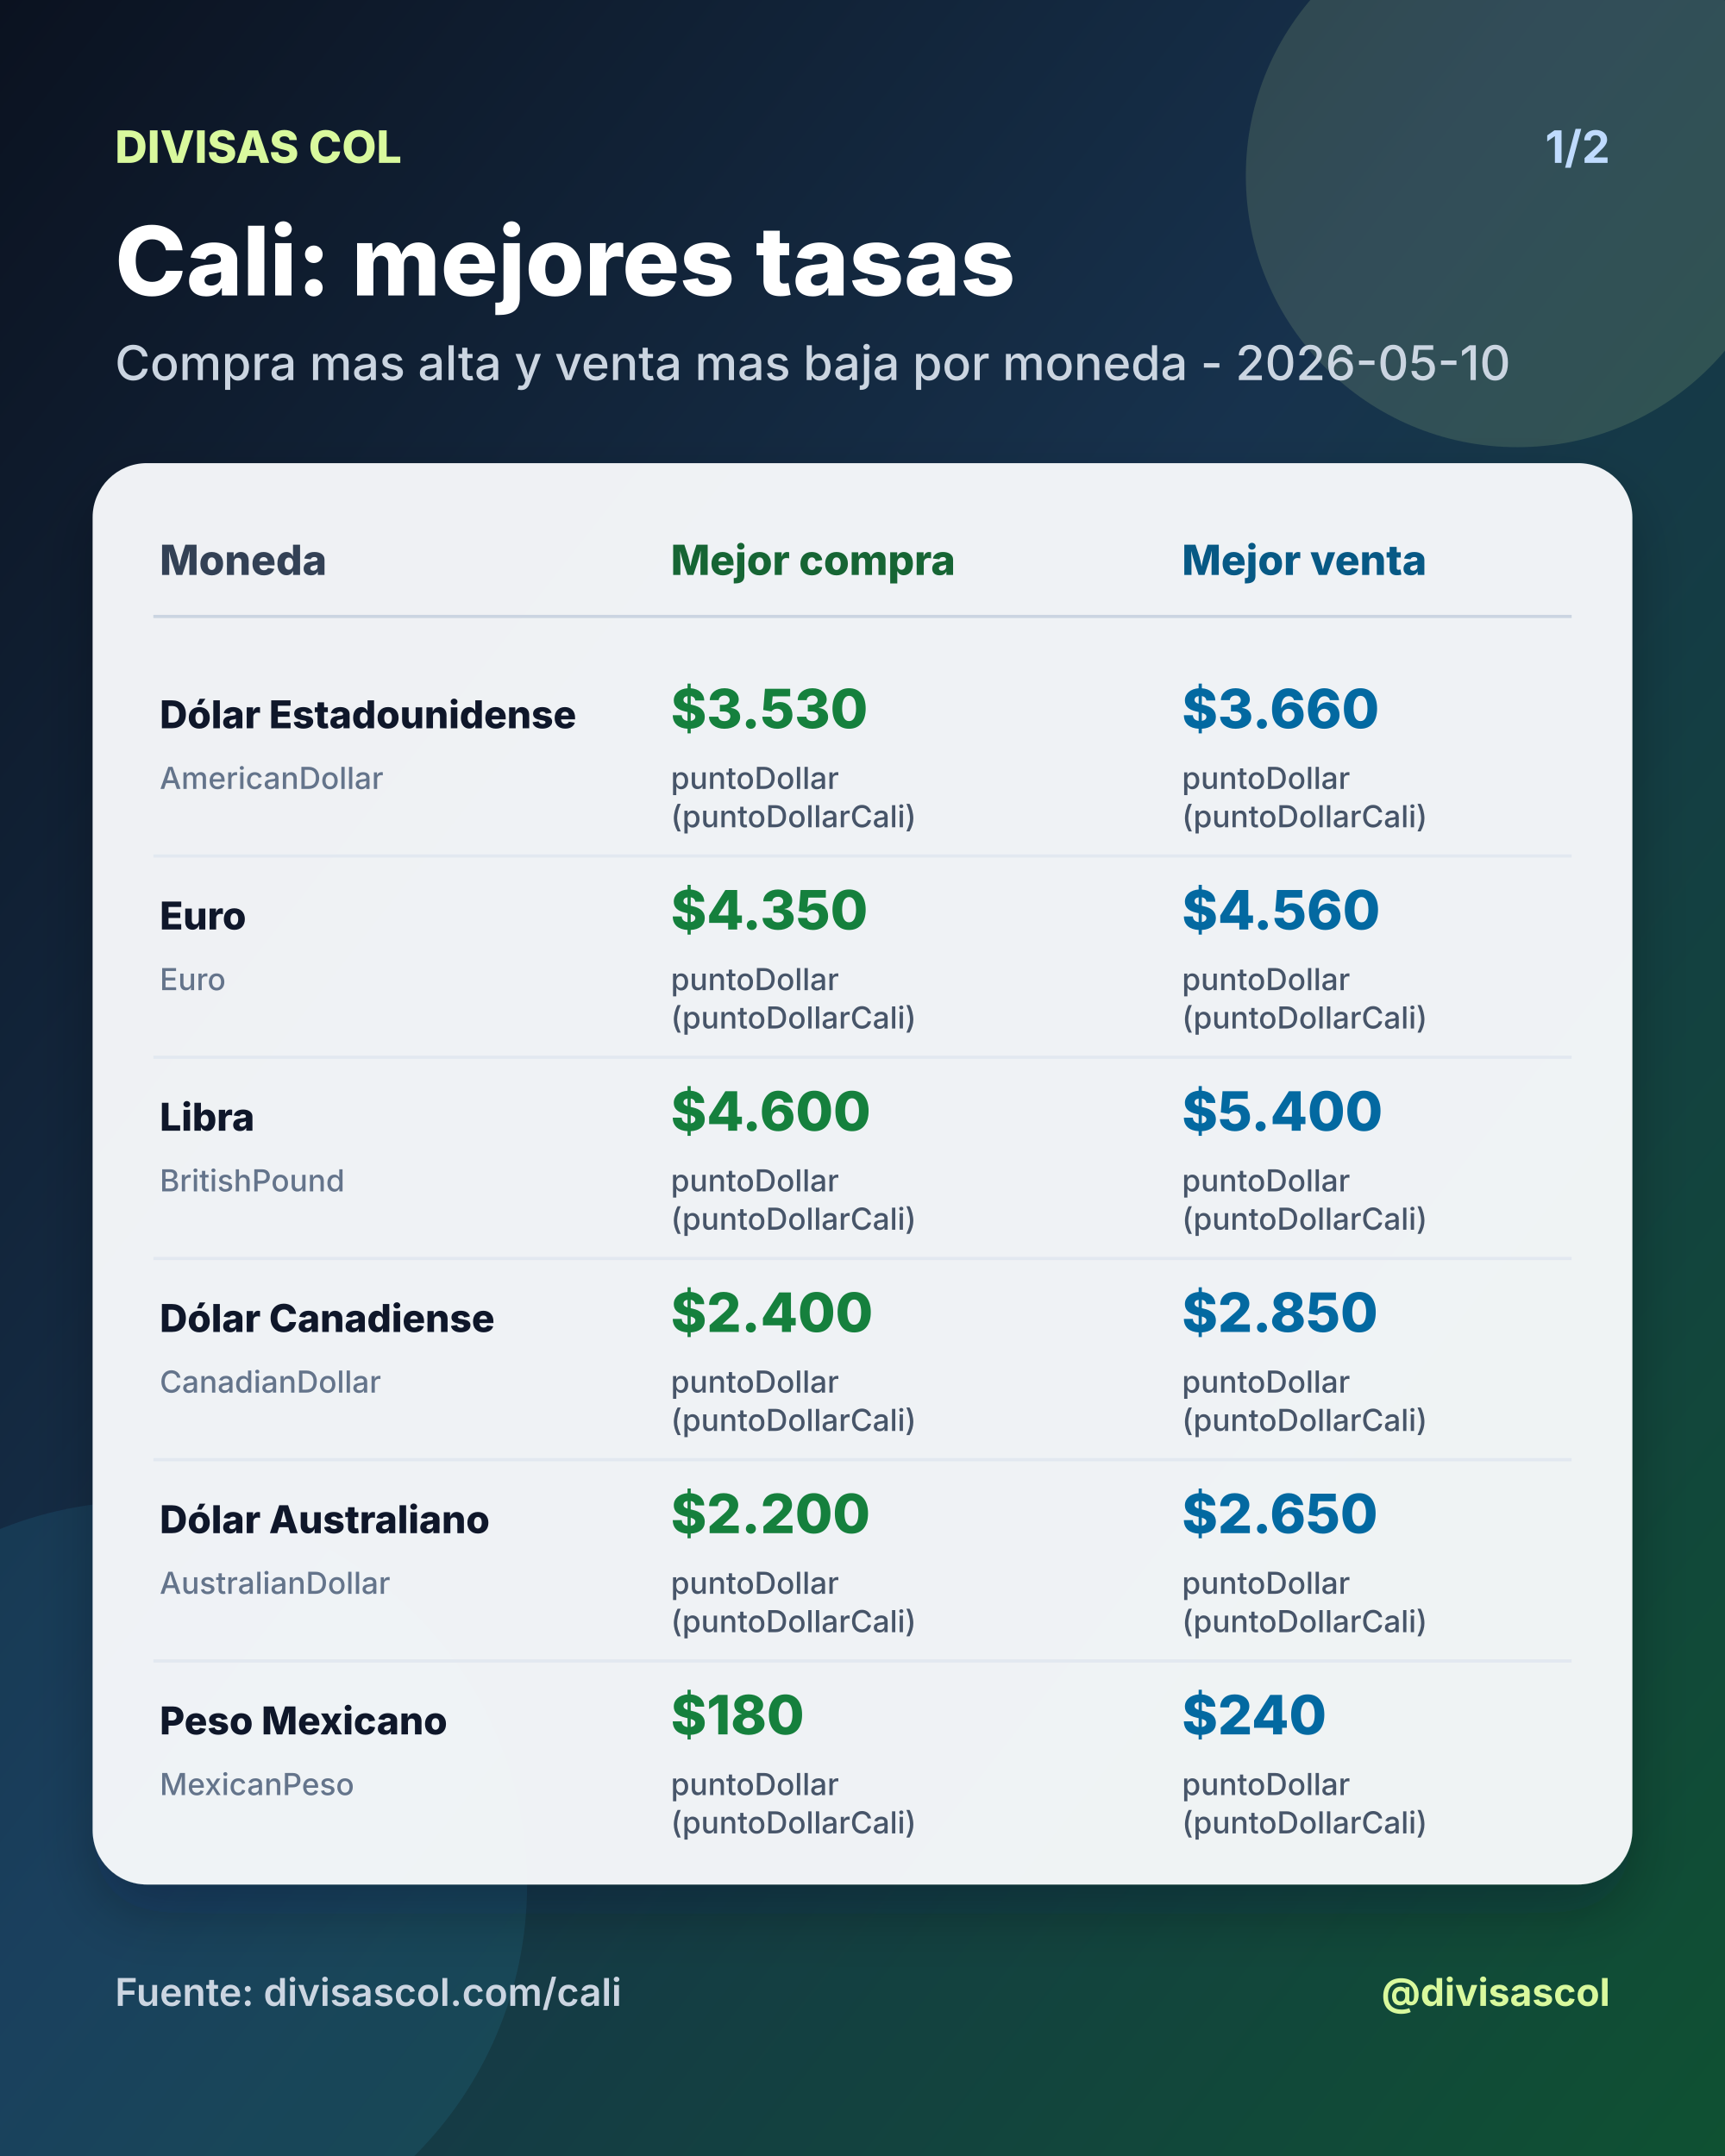
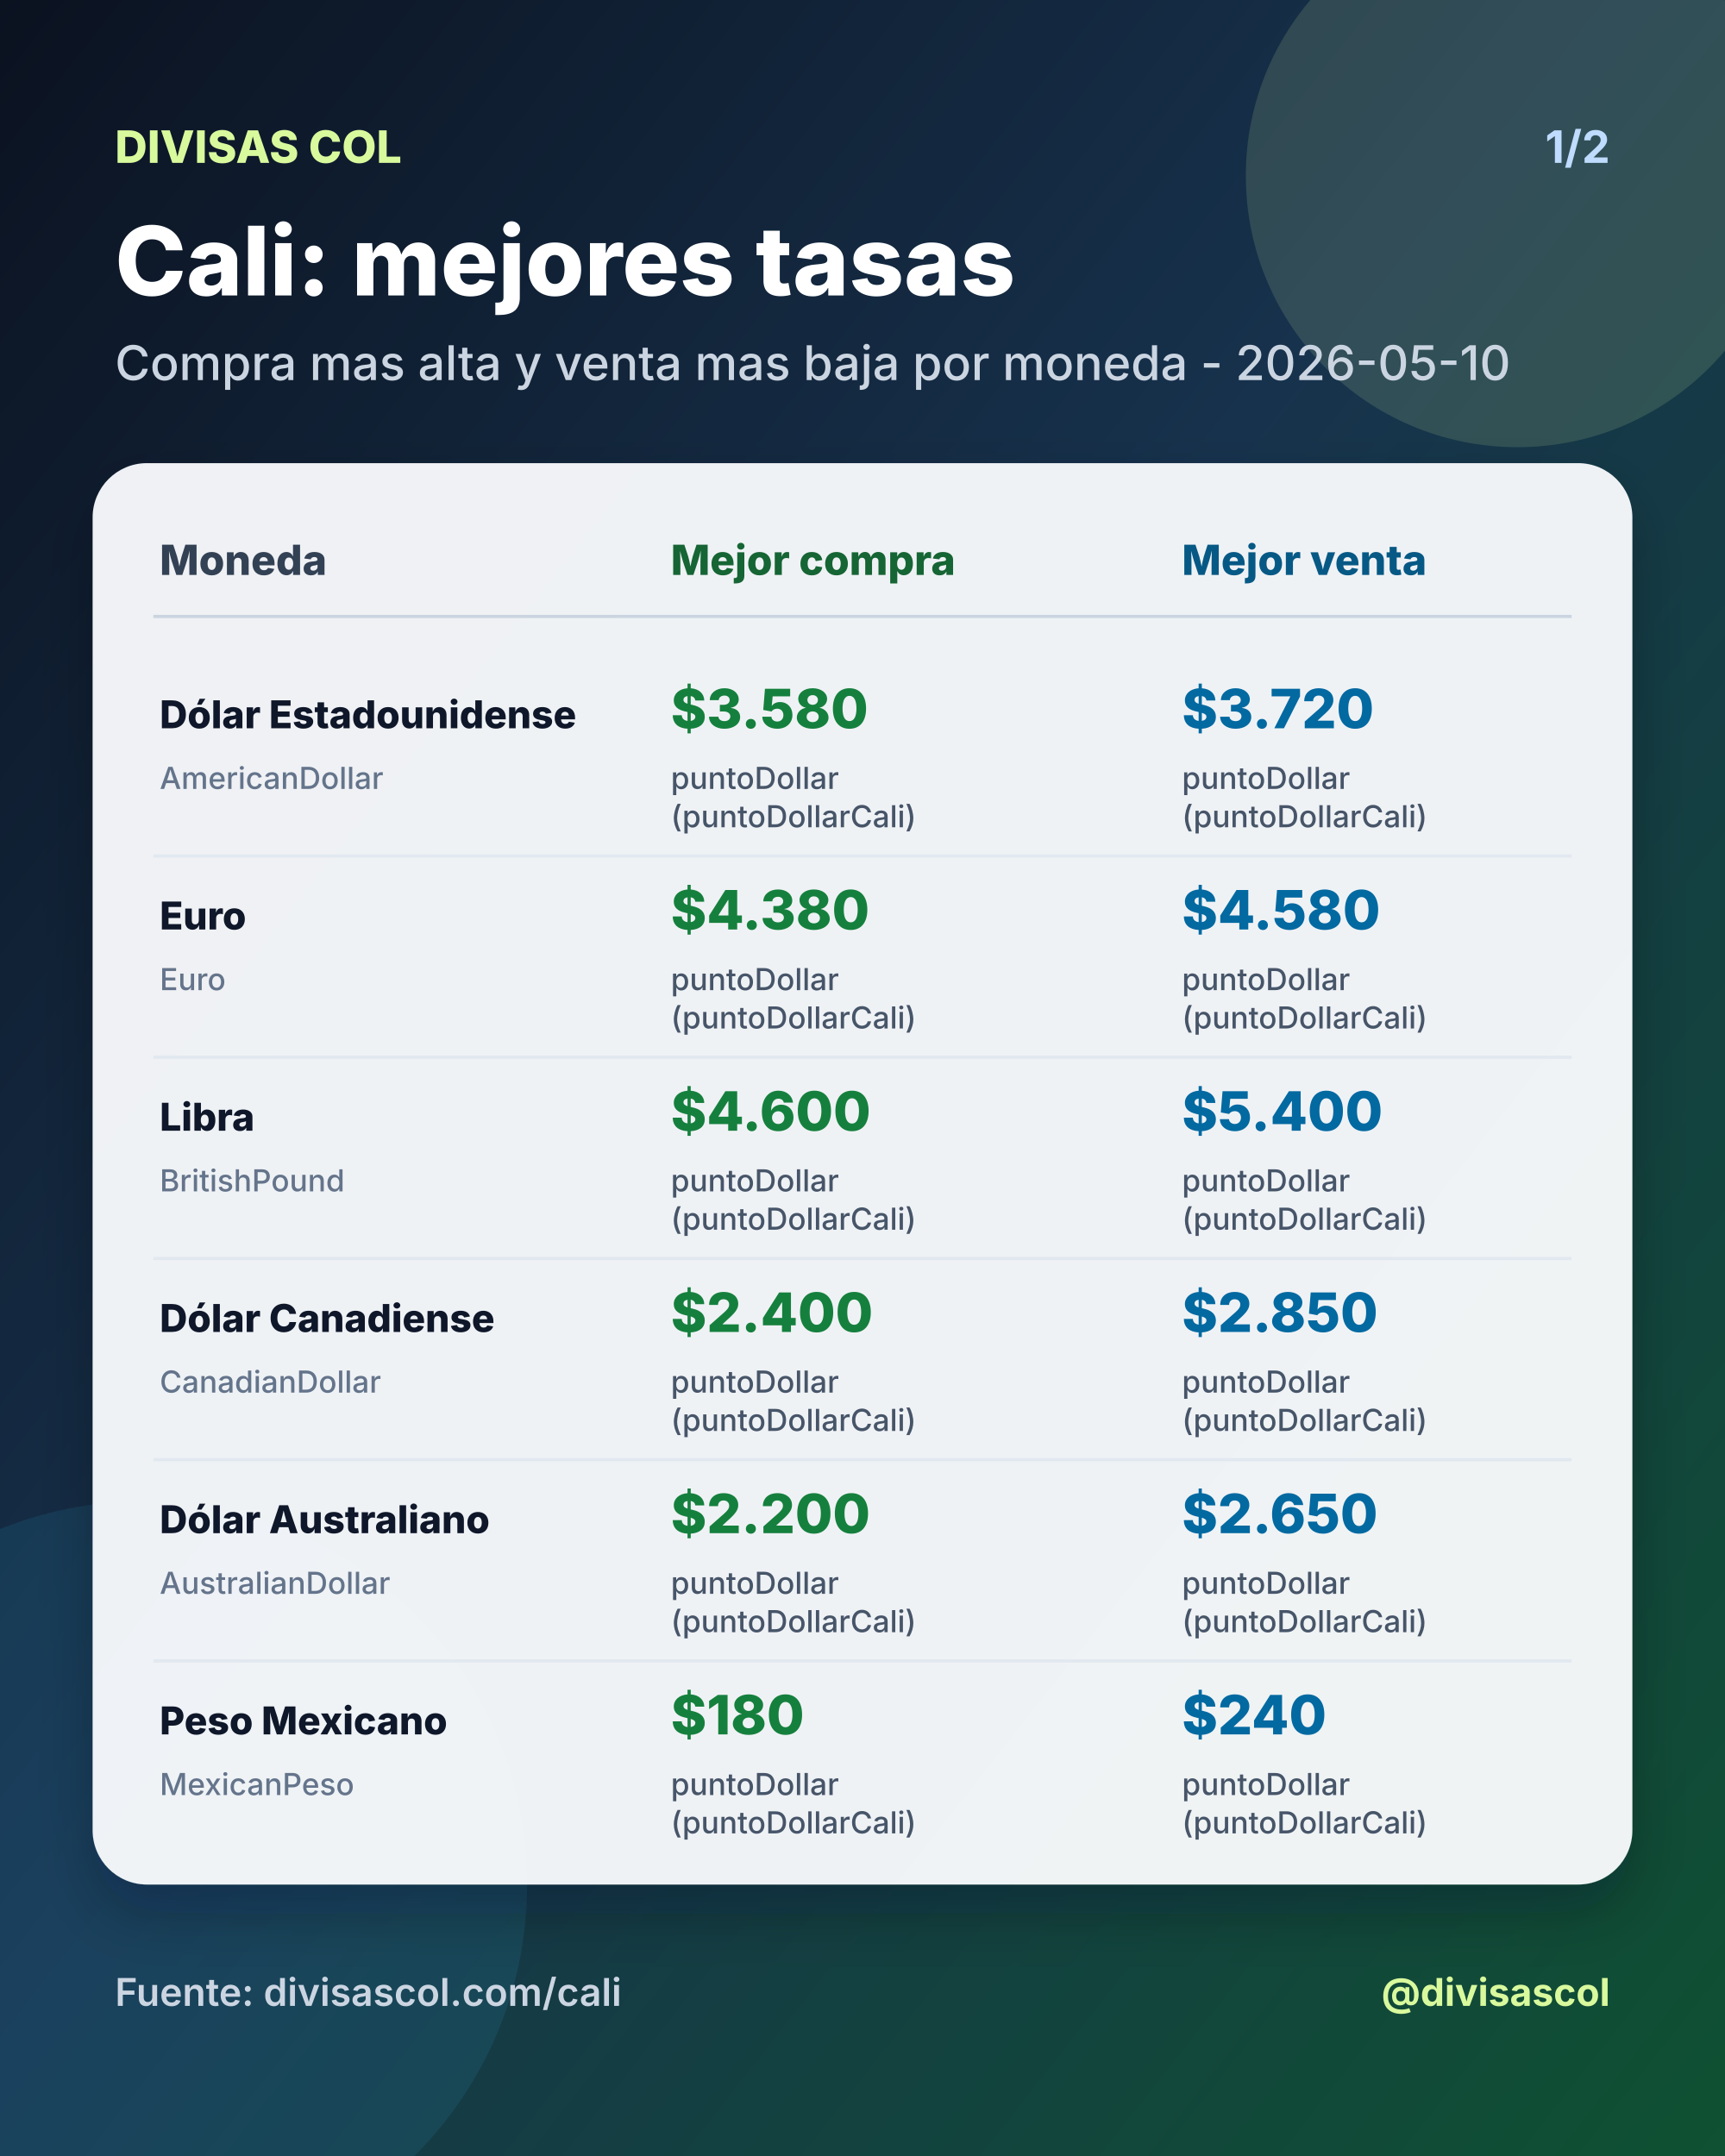
<svg xmlns="http://www.w3.org/2000/svg" width="1080" height="1350" viewBox="0 0 1080 1350">
  <defs>
    <linearGradient id="bg" x1="0" y1="0" x2="1" y2="1">
      <stop offset="0%" stop-color="#0b1220" />
      <stop offset="46%" stop-color="#17324d" />
      <stop offset="100%" stop-color="#0f5132" />
    </linearGradient>
    <filter id="shadow" x="-20%" y="-20%" width="140%" height="140%">
      <feDropShadow dx="0" dy="18" stdDeviation="18" flood-color="#020617" flood-opacity="0.28" />
    </filter>
  </defs>
  <rect width="1080" height="1350" fill="url(#bg)" />
  <circle cx="950" cy="110" r="170" fill="#d9f99d" opacity="0.14" />
  <circle cx="90" cy="1180" r="240" fill="#38bdf8" opacity="0.10" />
  <text x="72" y="102" fill="#d9f99d" font-size="28" font-family="Inter, Arial, sans-serif" font-weight="800" text-anchor="start">DIVISAS COL</text>
  <text x="1008" y="102" fill="#bfdbfe" font-size="28" font-family="Inter, Arial, sans-serif" font-weight="700" text-anchor="end">1/2</text>
  <text x="72" y="185" fill="#ffffff" font-size="60" font-family="Inter, Arial, sans-serif" font-weight="800" text-anchor="start">Cali: mejores tasas</text>
  <text x="72" y="238" fill="#cbd5e1" font-size="30" font-family="Inter, Arial, sans-serif" font-weight="500" text-anchor="start">Compra mas alta y venta mas baja por moneda - 2026-05-10</text>
  <rect x="58" y="290" width="964" height="890" rx="34" fill="#f8fafc" opacity="0.96" filter="url(#shadow)" />
  <text x="100" y="360" fill="#334155" font-size="26" font-family="Inter, Arial, sans-serif" font-weight="800" text-anchor="start">Moneda</text>
  <text x="420" y="360" fill="#166534" font-size="26" font-family="Inter, Arial, sans-serif" font-weight="800" text-anchor="start">Mejor compra</text>
  <text x="740" y="360" fill="#075985" font-size="26" font-family="Inter, Arial, sans-serif" font-weight="800" text-anchor="start">Mejor venta</text>
  <line x1="96" y1="386" x2="984" y2="386" stroke="#cbd5e1" stroke-width="2" />
  <text x="100" y="456" fill="#0f172a" font-size="24" font-family="Inter, Arial, sans-serif" font-weight="800" text-anchor="start">Dólar Estadounidense</text>
  <text x="100" y="494" fill="#64748b" font-size="19" font-family="Inter, Arial, sans-serif" font-weight="500" text-anchor="start">AmericanDollar</text>
-   <text x="420" y="456" fill="#15803d" font-size="34" font-family="Inter, Arial, sans-serif" font-weight="800" text-anchor="start">$3.530</text>
+   <text x="420" y="456" fill="#15803d" font-size="34" font-family="Inter, Arial, sans-serif" font-weight="800" text-anchor="start">$3.580</text>
  <text x="420" y="494" fill="#475569" font-size="19" font-family="Inter, Arial, sans-serif" font-weight="500" text-anchor="start">puntoDollar</text>
  <text x="420" y="518" fill="#475569" font-size="19" font-family="Inter, Arial, sans-serif" font-weight="500" text-anchor="start">(puntoDollarCali)</text>
-   <text x="740" y="456" fill="#0369a1" font-size="34" font-family="Inter, Arial, sans-serif" font-weight="800" text-anchor="start">$3.660</text>
+   <text x="740" y="456" fill="#0369a1" font-size="34" font-family="Inter, Arial, sans-serif" font-weight="800" text-anchor="start">$3.720</text>
  <text x="740" y="494" fill="#475569" font-size="19" font-family="Inter, Arial, sans-serif" font-weight="500" text-anchor="start">puntoDollar</text>
  <text x="740" y="518" fill="#475569" font-size="19" font-family="Inter, Arial, sans-serif" font-weight="500" text-anchor="start">(puntoDollarCali)</text>
  <line x1="96" y1="536" x2="984" y2="536" stroke="#e2e8f0" stroke-width="2" />
  <text x="100" y="582" fill="#0f172a" font-size="24" font-family="Inter, Arial, sans-serif" font-weight="800" text-anchor="start">Euro</text>
  <text x="100" y="620" fill="#64748b" font-size="19" font-family="Inter, Arial, sans-serif" font-weight="500" text-anchor="start">Euro</text>
-   <text x="420" y="582" fill="#15803d" font-size="34" font-family="Inter, Arial, sans-serif" font-weight="800" text-anchor="start">$4.350</text>
+   <text x="420" y="582" fill="#15803d" font-size="34" font-family="Inter, Arial, sans-serif" font-weight="800" text-anchor="start">$4.380</text>
  <text x="420" y="620" fill="#475569" font-size="19" font-family="Inter, Arial, sans-serif" font-weight="500" text-anchor="start">puntoDollar</text>
  <text x="420" y="644" fill="#475569" font-size="19" font-family="Inter, Arial, sans-serif" font-weight="500" text-anchor="start">(puntoDollarCali)</text>
-   <text x="740" y="582" fill="#0369a1" font-size="34" font-family="Inter, Arial, sans-serif" font-weight="800" text-anchor="start">$4.560</text>
+   <text x="740" y="582" fill="#0369a1" font-size="34" font-family="Inter, Arial, sans-serif" font-weight="800" text-anchor="start">$4.580</text>
  <text x="740" y="620" fill="#475569" font-size="19" font-family="Inter, Arial, sans-serif" font-weight="500" text-anchor="start">puntoDollar</text>
  <text x="740" y="644" fill="#475569" font-size="19" font-family="Inter, Arial, sans-serif" font-weight="500" text-anchor="start">(puntoDollarCali)</text>
  <line x1="96" y1="662" x2="984" y2="662" stroke="#e2e8f0" stroke-width="2" />
  <text x="100" y="708" fill="#0f172a" font-size="24" font-family="Inter, Arial, sans-serif" font-weight="800" text-anchor="start">Libra</text>
  <text x="100" y="746" fill="#64748b" font-size="19" font-family="Inter, Arial, sans-serif" font-weight="500" text-anchor="start">BritishPound</text>
  <text x="420" y="708" fill="#15803d" font-size="34" font-family="Inter, Arial, sans-serif" font-weight="800" text-anchor="start">$4.600</text>
  <text x="420" y="746" fill="#475569" font-size="19" font-family="Inter, Arial, sans-serif" font-weight="500" text-anchor="start">puntoDollar</text>
  <text x="420" y="770" fill="#475569" font-size="19" font-family="Inter, Arial, sans-serif" font-weight="500" text-anchor="start">(puntoDollarCali)</text>
  <text x="740" y="708" fill="#0369a1" font-size="34" font-family="Inter, Arial, sans-serif" font-weight="800" text-anchor="start">$5.400</text>
  <text x="740" y="746" fill="#475569" font-size="19" font-family="Inter, Arial, sans-serif" font-weight="500" text-anchor="start">puntoDollar</text>
  <text x="740" y="770" fill="#475569" font-size="19" font-family="Inter, Arial, sans-serif" font-weight="500" text-anchor="start">(puntoDollarCali)</text>
  <line x1="96" y1="788" x2="984" y2="788" stroke="#e2e8f0" stroke-width="2" />
  <text x="100" y="834" fill="#0f172a" font-size="24" font-family="Inter, Arial, sans-serif" font-weight="800" text-anchor="start">Dólar Canadiense</text>
  <text x="100" y="872" fill="#64748b" font-size="19" font-family="Inter, Arial, sans-serif" font-weight="500" text-anchor="start">CanadianDollar</text>
  <text x="420" y="834" fill="#15803d" font-size="34" font-family="Inter, Arial, sans-serif" font-weight="800" text-anchor="start">$2.400</text>
  <text x="420" y="872" fill="#475569" font-size="19" font-family="Inter, Arial, sans-serif" font-weight="500" text-anchor="start">puntoDollar</text>
  <text x="420" y="896" fill="#475569" font-size="19" font-family="Inter, Arial, sans-serif" font-weight="500" text-anchor="start">(puntoDollarCali)</text>
  <text x="740" y="834" fill="#0369a1" font-size="34" font-family="Inter, Arial, sans-serif" font-weight="800" text-anchor="start">$2.850</text>
  <text x="740" y="872" fill="#475569" font-size="19" font-family="Inter, Arial, sans-serif" font-weight="500" text-anchor="start">puntoDollar</text>
  <text x="740" y="896" fill="#475569" font-size="19" font-family="Inter, Arial, sans-serif" font-weight="500" text-anchor="start">(puntoDollarCali)</text>
  <line x1="96" y1="914" x2="984" y2="914" stroke="#e2e8f0" stroke-width="2" />
  <text x="100" y="960" fill="#0f172a" font-size="24" font-family="Inter, Arial, sans-serif" font-weight="800" text-anchor="start">Dólar Australiano</text>
  <text x="100" y="998" fill="#64748b" font-size="19" font-family="Inter, Arial, sans-serif" font-weight="500" text-anchor="start">AustralianDollar</text>
  <text x="420" y="960" fill="#15803d" font-size="34" font-family="Inter, Arial, sans-serif" font-weight="800" text-anchor="start">$2.200</text>
  <text x="420" y="998" fill="#475569" font-size="19" font-family="Inter, Arial, sans-serif" font-weight="500" text-anchor="start">puntoDollar</text>
  <text x="420" y="1022" fill="#475569" font-size="19" font-family="Inter, Arial, sans-serif" font-weight="500" text-anchor="start">(puntoDollarCali)</text>
  <text x="740" y="960" fill="#0369a1" font-size="34" font-family="Inter, Arial, sans-serif" font-weight="800" text-anchor="start">$2.650</text>
  <text x="740" y="998" fill="#475569" font-size="19" font-family="Inter, Arial, sans-serif" font-weight="500" text-anchor="start">puntoDollar</text>
  <text x="740" y="1022" fill="#475569" font-size="19" font-family="Inter, Arial, sans-serif" font-weight="500" text-anchor="start">(puntoDollarCali)</text>
  <line x1="96" y1="1040" x2="984" y2="1040" stroke="#e2e8f0" stroke-width="2" />
  <text x="100" y="1086" fill="#0f172a" font-size="24" font-family="Inter, Arial, sans-serif" font-weight="800" text-anchor="start">Peso Mexicano</text>
  <text x="100" y="1124" fill="#64748b" font-size="19" font-family="Inter, Arial, sans-serif" font-weight="500" text-anchor="start">MexicanPeso</text>
  <text x="420" y="1086" fill="#15803d" font-size="34" font-family="Inter, Arial, sans-serif" font-weight="800" text-anchor="start">$180</text>
  <text x="420" y="1124" fill="#475569" font-size="19" font-family="Inter, Arial, sans-serif" font-weight="500" text-anchor="start">puntoDollar</text>
  <text x="420" y="1148" fill="#475569" font-size="19" font-family="Inter, Arial, sans-serif" font-weight="500" text-anchor="start">(puntoDollarCali)</text>
  <text x="740" y="1086" fill="#0369a1" font-size="34" font-family="Inter, Arial, sans-serif" font-weight="800" text-anchor="start">$240</text>
  <text x="740" y="1124" fill="#475569" font-size="19" font-family="Inter, Arial, sans-serif" font-weight="500" text-anchor="start">puntoDollar</text>
  <text x="740" y="1148" fill="#475569" font-size="19" font-family="Inter, Arial, sans-serif" font-weight="500" text-anchor="start">(puntoDollarCali)</text>
  <text x="72" y="1256" fill="#cbd5e1" font-size="24" font-family="Inter, Arial, sans-serif" font-weight="600" text-anchor="start">Fuente: divisascol.com/cali</text>
  <text x="1008" y="1256" fill="#d9f99d" font-size="24" font-family="Inter, Arial, sans-serif" font-weight="700" text-anchor="end">@divisascol</text>
</svg>
